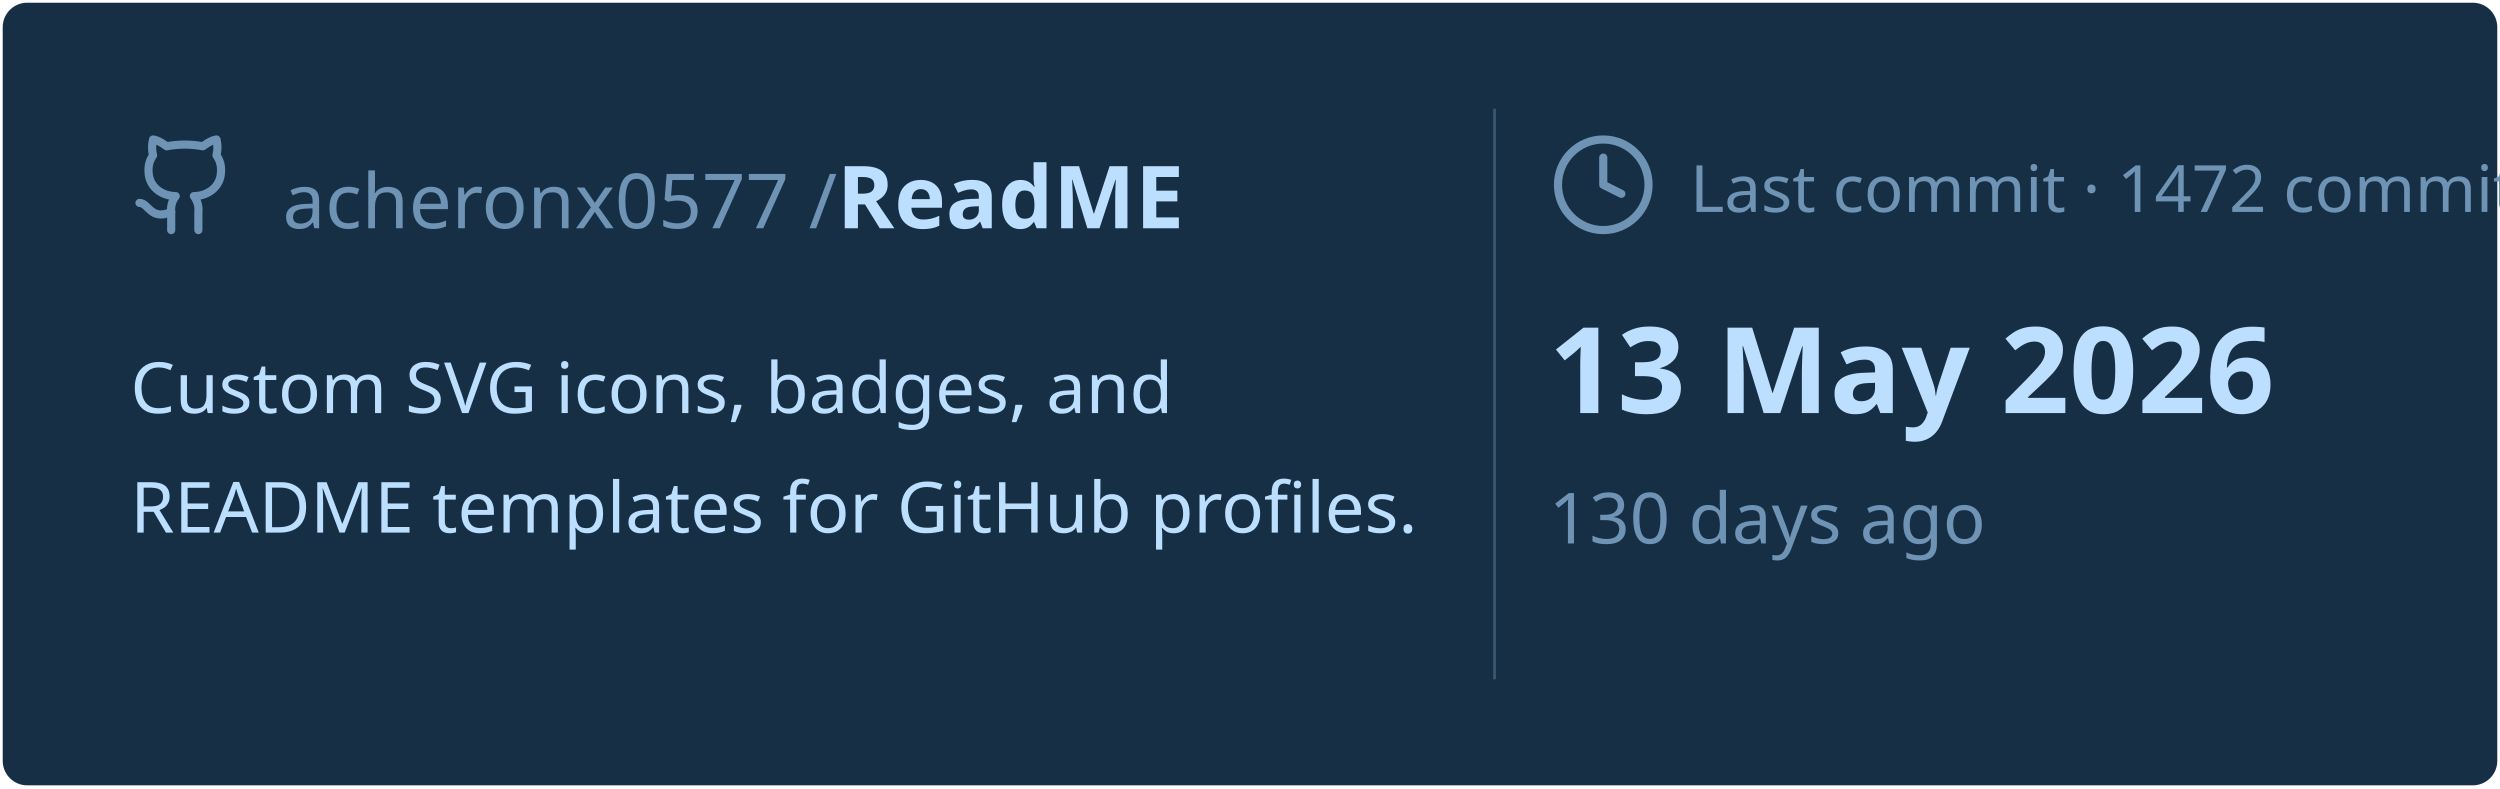
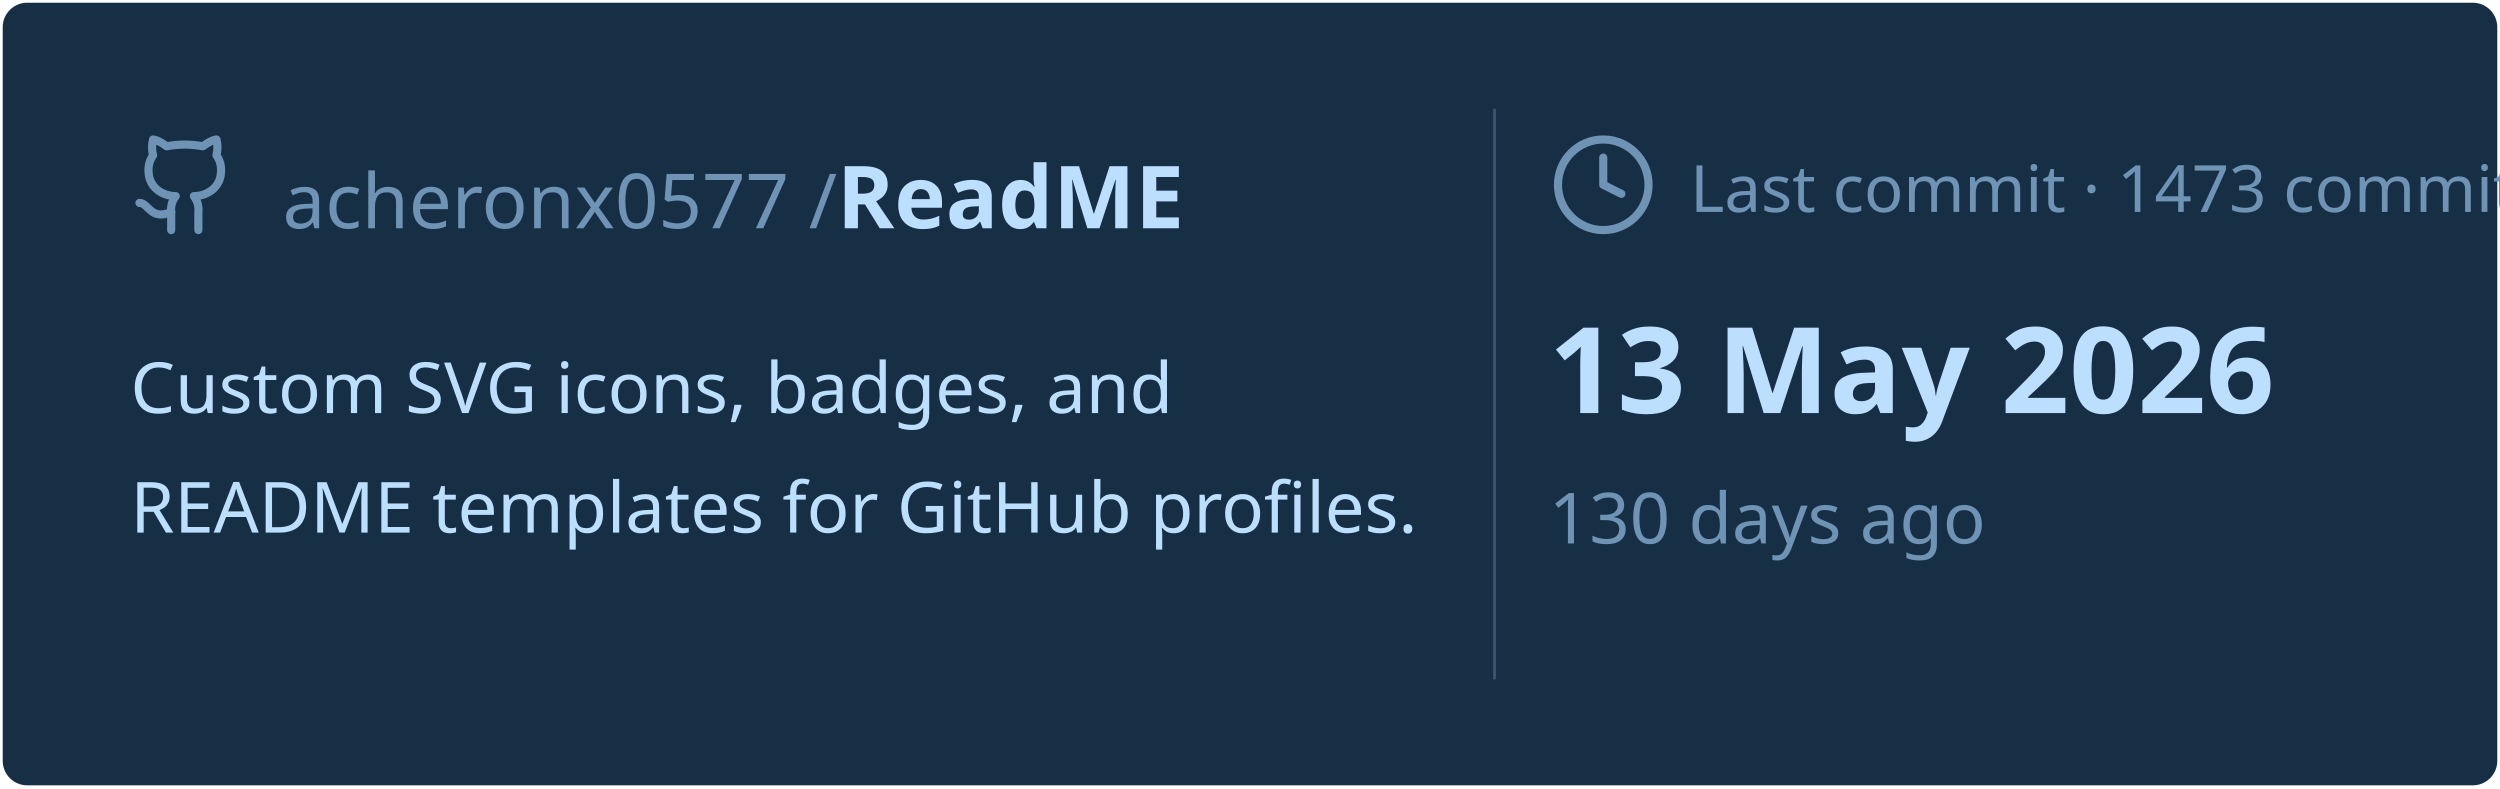
<svg xmlns="http://www.w3.org/2000/svg" viewBox="0 0 460 145" width="460px" height="145px">
  <rect stroke="#000000" stroke-opacity="0" fill="#172F45" rx="4.5" x="0.5" y="0.5" width="459" height="144" />
  <g transform="translate(24, 42)">
    <svg x="0" y="-18" width="20" height="20" viewBox="0 0 24 24" fill="none" stroke="#6E93B5" stroke-width="1.8" stroke-linecap="round" stroke-linejoin="round">
      <path d="M15 22v-4a4.8 4.8 0 0 0-1-3.5c3 0 6-2 6-5.5.08-1.25-.27-2.48-1-3.5.28-1.15.28-2.35 0-3.5 0 0-1 0-3 1.5-2.64-.5-5.36-.5-8 0C6 2 5 2 5 2c-.3 1.15-.3 2.35 0 3.5A5.403 5.403 0 0 0 4 9c0 3.5 3 5.5 6 5.5-.39.49-.68 1.05-.85 1.65-.17.6-.22 1.23-.15 1.85v4" />
      <path d="M9 18c-4.51 2-5-2-7-2" />
    </svg>
    <text x="28" y="0" font-family="&quot;Segoe UI&quot;, Ubuntu, sans-serif" font-size="14" font-weight="400" fill="#6E93B5">acheronx0577 /</text>
    <text x="130" y="0" font-family="&quot;Segoe UI&quot;, Ubuntu, sans-serif" font-size="16" font-weight="700" fill="#BDDFFF">ReadME</text>
  </g>
  <text x="24" y="76" font-family="&quot;Segoe UI&quot;, Ubuntu, sans-serif" font-size="13" font-weight="400" fill="#BDDFFF">Custom SVG icons, badges, and</text>
  <text x="24" y="98" font-family="&quot;Segoe UI&quot;, Ubuntu, sans-serif" font-size="13" font-weight="400" fill="#BDDFFF">README templates for GitHub profiles.</text>
  <line x1="275" y1="20" x2="275" y2="125" stroke="#6E93B5" stroke-width="0.5" stroke-opacity="0.4" />
  <svg x="285" y="24" width="20" height="20" viewBox="0 0 24 24" fill="none" stroke="#6E93B5" stroke-width="1.8" stroke-linecap="round" stroke-linejoin="round">
    <circle cx="12" cy="12" r="10" />
    <polyline points="12 6 12 12 16 14" />
  </svg>
-   <text x="311" y="39" font-family="&quot;Segoe UI&quot;, Ubuntu, sans-serif" font-size="12" font-weight="400" fill="#6E93B5">Last commit · 1472 commits</text>
+   <text x="311" y="39" font-family="&quot;Segoe UI&quot;, Ubuntu, sans-serif" font-size="12" font-weight="400" fill="#6E93B5">Last commit · 1473 commits</text>
  <text x="285" y="76" font-family="&quot;Segoe UI&quot;, Ubuntu, sans-serif" font-size="22" font-weight="700" fill="#BDDFFF">13 May 2026</text>
  <text x="285" y="100" font-family="&quot;Segoe UI&quot;, Ubuntu, sans-serif" font-size="13" font-weight="400" fill="#6E93B5">130 days ago</text>
</svg>
